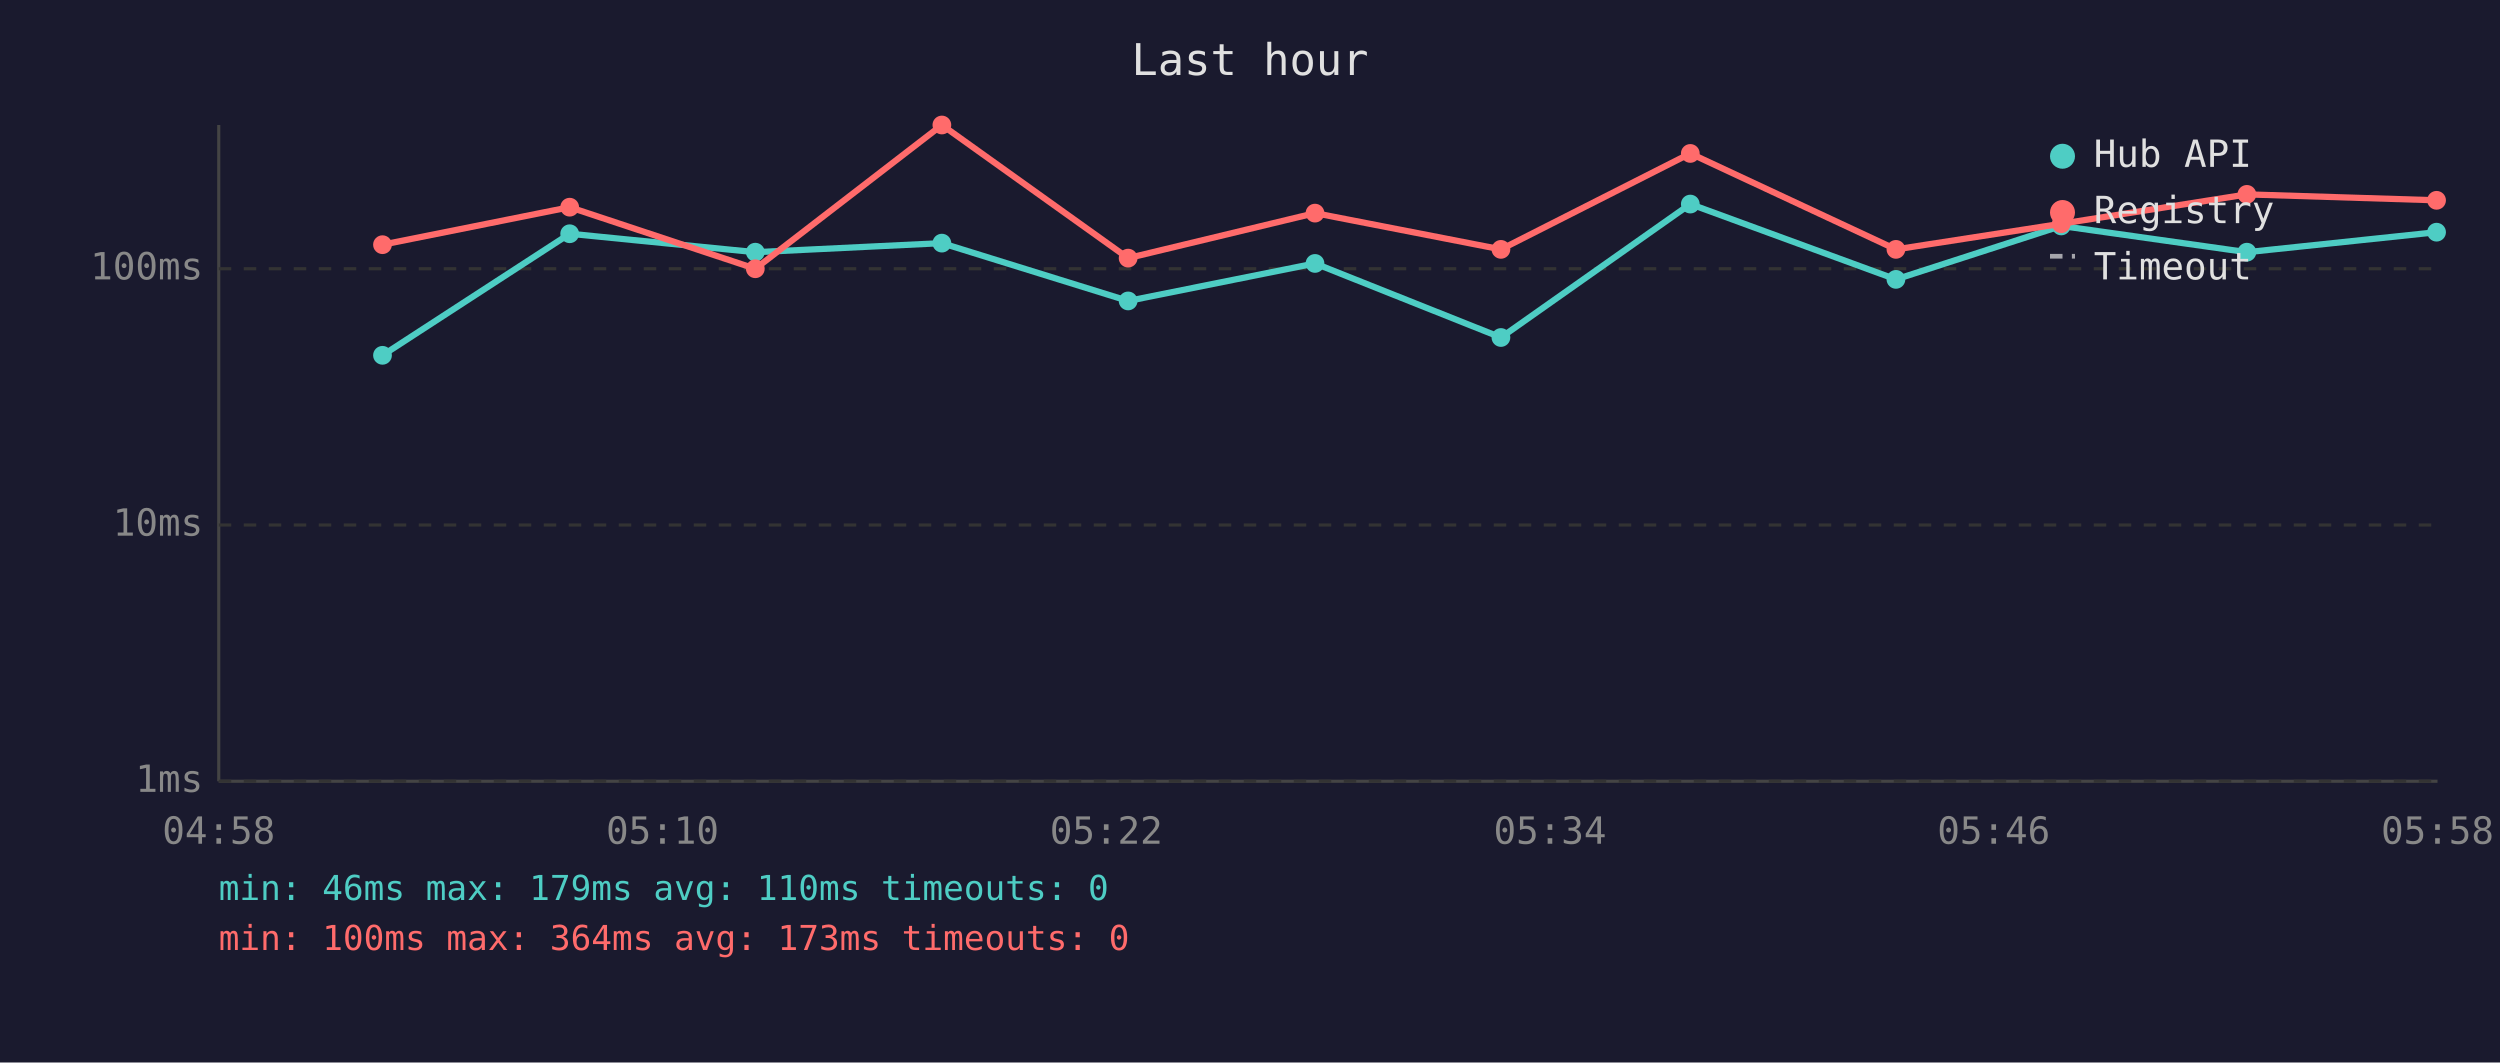
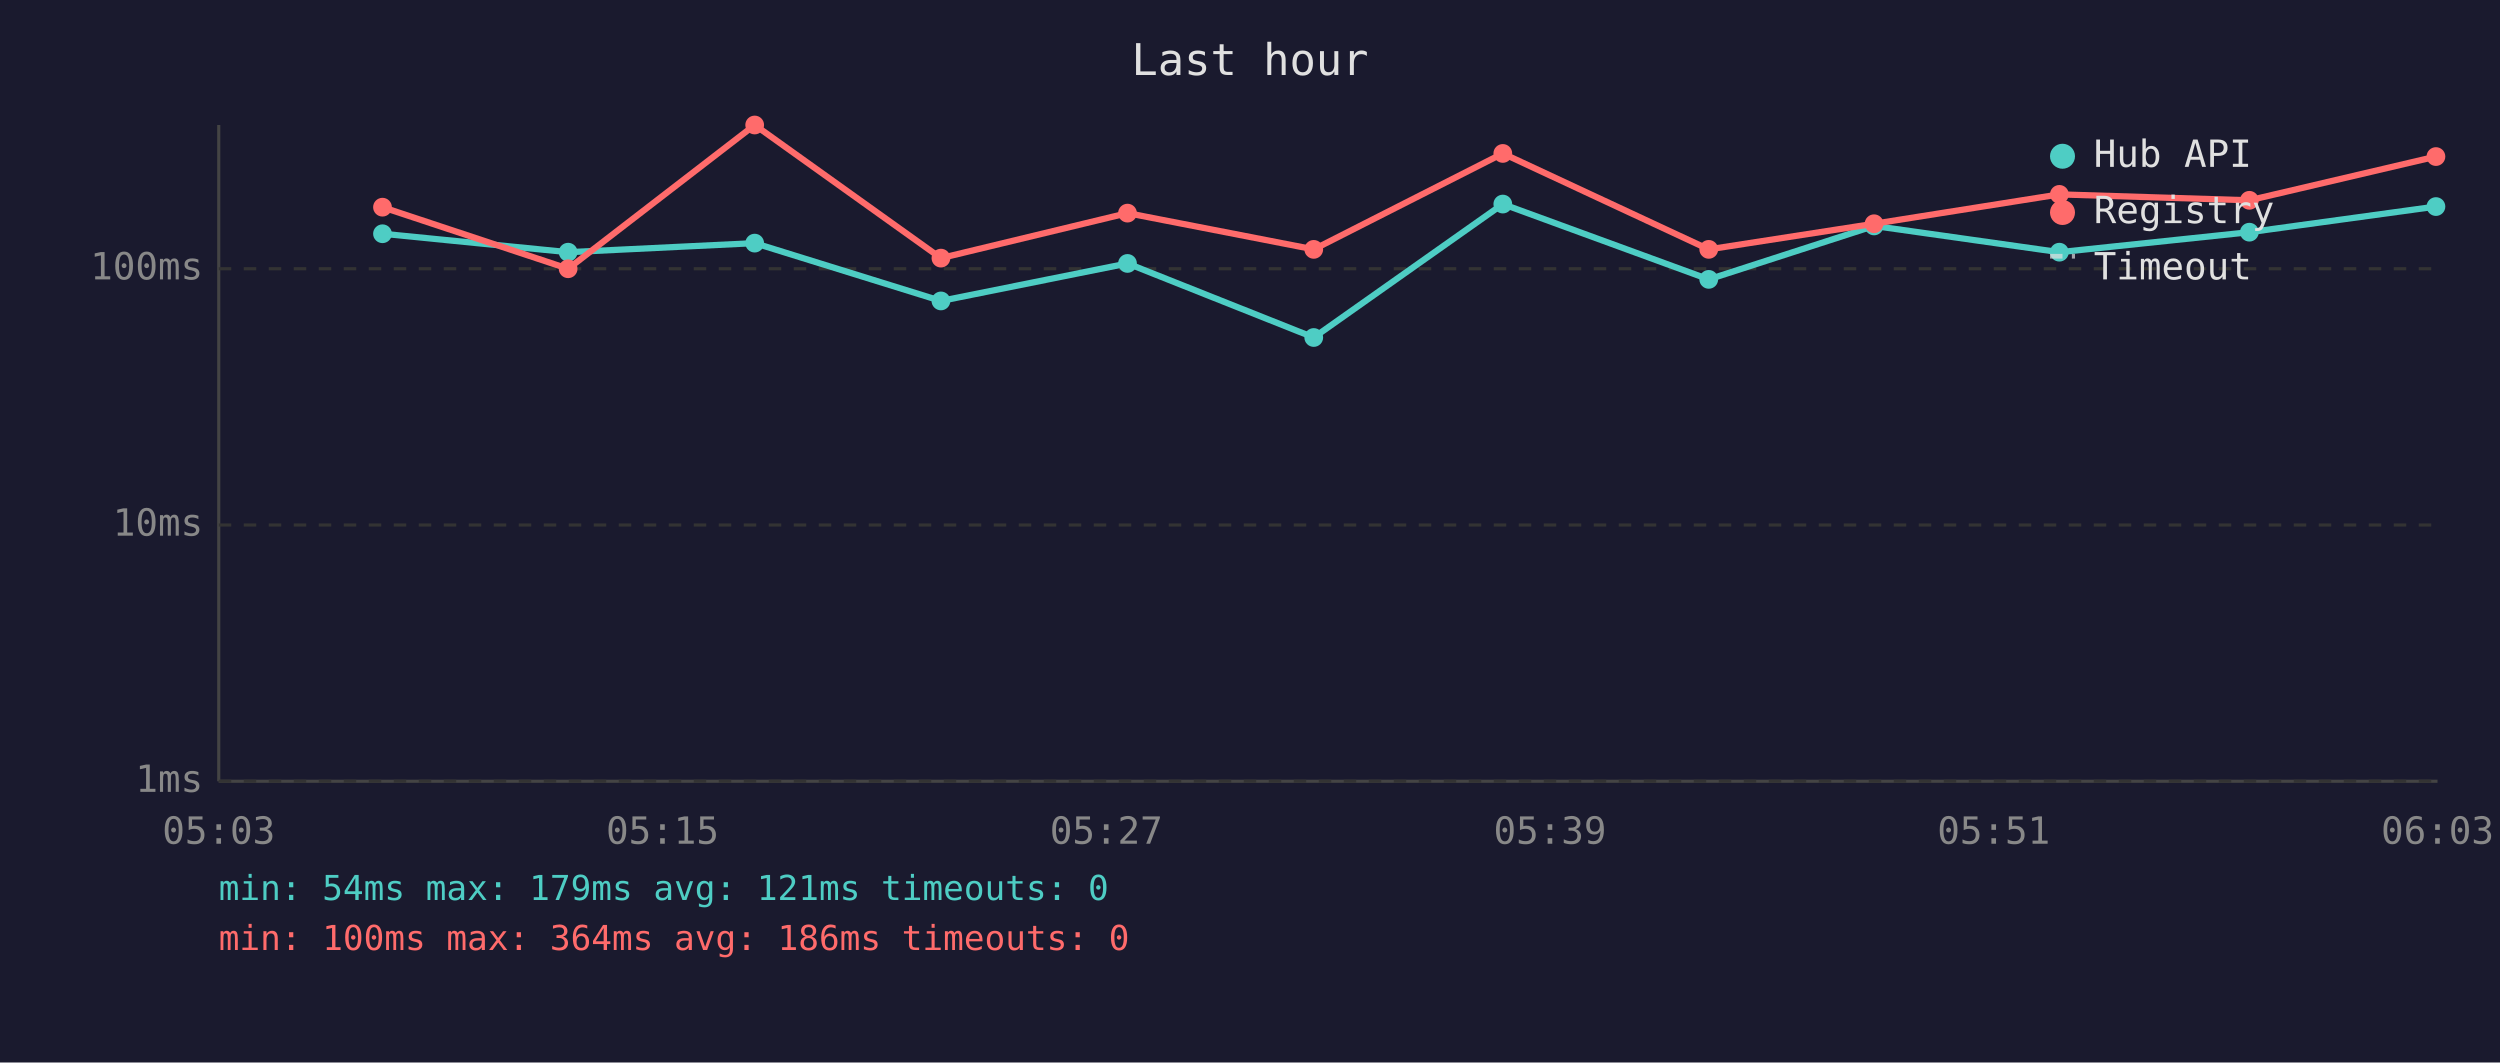
<svg xmlns="http://www.w3.org/2000/svg" viewBox="0 0 800 340" font-family="monospace" font-size="12">
  <rect width="800" height="340" fill="#1a1a2e" />
  <text x="400" y="24" fill="#e0e0e0" font-size="14" text-anchor="middle">Last hour</text>
  <line x1="70" y1="40" x2="70" y2="250" stroke="#444" stroke-width="1" />
  <line x1="70" y1="250" x2="780" y2="250" stroke="#444" stroke-width="1" />
  <line x1="70" y1="250" x2="780" y2="250" stroke="#333" stroke-width="1" stroke-dasharray="4" />
  <text x="65" y="250" fill="#888" text-anchor="end" dominant-baseline="middle">1ms</text>
  <line x1="70" y1="168" x2="780" y2="168" stroke="#333" stroke-width="1" stroke-dasharray="4" />
  <text x="65" y="168" fill="#888" text-anchor="end" dominant-baseline="middle">10ms</text>
  <line x1="70" y1="86" x2="780" y2="86" stroke="#333" stroke-width="1" stroke-dasharray="4" />
  <text x="65" y="86" fill="#888" text-anchor="end" dominant-baseline="middle">100ms</text>
-   <text x="70" y="270" fill="#888" text-anchor="middle">04:58</text>
-   <text x="212" y="270" fill="#888" text-anchor="middle">05:10</text>
-   <text x="354" y="270" fill="#888" text-anchor="middle">05:22</text>
-   <text x="496" y="270" fill="#888" text-anchor="middle">05:34</text>
-   <text x="638" y="270" fill="#888" text-anchor="middle">05:46</text>
-   <text x="780" y="270" fill="#888" text-anchor="middle">05:58</text>
-   <polyline points="122.4,113.7 182.3,74.8 241.7,80.7 301.4,77.8 361.0,96.3 420.8,84.3 480.3,108.0 540.9,65.3 606.7,89.4 659.6,72.3 719.0,80.7 779.7,74.3" fill="none" stroke="#4ecdc4" stroke-width="2" opacity="1" />
-   <circle cx="122.4" cy="113.7" r="3" fill="#4ecdc4" />
-   <circle cx="182.3" cy="74.8" r="3" fill="#4ecdc4" />
-   <circle cx="241.7" cy="80.7" r="3" fill="#4ecdc4" />
-   <circle cx="301.4" cy="77.8" r="3" fill="#4ecdc4" />
-   <circle cx="361.0" cy="96.3" r="3" fill="#4ecdc4" />
-   <circle cx="420.8" cy="84.3" r="3" fill="#4ecdc4" />
-   <circle cx="480.3" cy="108.0" r="3" fill="#4ecdc4" />
-   <circle cx="540.9" cy="65.3" r="3" fill="#4ecdc4" />
-   <circle cx="606.7" cy="89.4" r="3" fill="#4ecdc4" />
-   <circle cx="659.6" cy="72.3" r="3" fill="#4ecdc4" />
-   <circle cx="719.0" cy="80.7" r="3" fill="#4ecdc4" />
-   <circle cx="779.7" cy="74.3" r="3" fill="#4ecdc4" />
-   <polyline points="122.4,78.3 182.3,66.3 241.7,86.0 301.4,40.0 361.0,82.6 420.8,68.2 480.3,79.8 540.9,49.1 606.7,79.8 659.6,71.6 719.0,62.2 779.7,64.1" fill="none" stroke="#ff6b6b" stroke-width="2" opacity="1" />
-   <circle cx="122.4" cy="78.3" r="3" fill="#ff6b6b" />
-   <circle cx="182.3" cy="66.3" r="3" fill="#ff6b6b" />
-   <circle cx="241.7" cy="86.0" r="3" fill="#ff6b6b" />
-   <circle cx="301.4" cy="40.0" r="3" fill="#ff6b6b" />
-   <circle cx="361.0" cy="82.6" r="3" fill="#ff6b6b" />
-   <circle cx="420.8" cy="68.2" r="3" fill="#ff6b6b" />
-   <circle cx="480.3" cy="79.8" r="3" fill="#ff6b6b" />
-   <circle cx="540.9" cy="49.1" r="3" fill="#ff6b6b" />
-   <circle cx="606.7" cy="79.8" r="3" fill="#ff6b6b" />
-   <circle cx="659.6" cy="71.6" r="3" fill="#ff6b6b" />
-   <circle cx="719.0" cy="62.2" r="3" fill="#ff6b6b" />
-   <circle cx="779.7" cy="64.1" r="3" fill="#ff6b6b" />
+   <text x="70" y="270" fill="#888" text-anchor="middle">05:03</text>
+   <text x="212" y="270" fill="#888" text-anchor="middle">05:15</text>
+   <text x="354" y="270" fill="#888" text-anchor="middle">05:27</text>
+   <text x="496" y="270" fill="#888" text-anchor="middle">05:39</text>
+   <text x="638" y="270" fill="#888" text-anchor="middle">05:51</text>
+   <text x="780" y="270" fill="#888" text-anchor="middle">06:03</text>
+   <polyline points="122.4,74.8 181.8,80.7 241.5,77.8 301.1,96.3 360.8,84.3 420.4,108.0 480.9,65.3 546.8,89.4 599.7,72.3 659.0,80.7 719.8,74.3 779.5,66.1" fill="none" stroke="#4ecdc4" stroke-width="2" opacity="1" />
+   <circle cx="122.4" cy="74.8" r="3" fill="#4ecdc4" />
+   <circle cx="181.8" cy="80.7" r="3" fill="#4ecdc4" />
+   <circle cx="241.5" cy="77.8" r="3" fill="#4ecdc4" />
+   <circle cx="301.1" cy="96.3" r="3" fill="#4ecdc4" />
+   <circle cx="360.8" cy="84.3" r="3" fill="#4ecdc4" />
+   <circle cx="420.4" cy="108.0" r="3" fill="#4ecdc4" />
+   <circle cx="480.9" cy="65.3" r="3" fill="#4ecdc4" />
+   <circle cx="546.8" cy="89.4" r="3" fill="#4ecdc4" />
+   <circle cx="599.7" cy="72.3" r="3" fill="#4ecdc4" />
+   <circle cx="659.0" cy="80.7" r="3" fill="#4ecdc4" />
+   <circle cx="719.8" cy="74.3" r="3" fill="#4ecdc4" />
+   <circle cx="779.5" cy="66.1" r="3" fill="#4ecdc4" />
+   <polyline points="122.4,66.3 181.8,86.0 241.5,40.0 301.1,82.6 360.8,68.2 420.4,79.8 480.9,49.1 546.8,79.8 599.7,71.6 659.0,62.2 719.8,64.1 779.5,50.1" fill="none" stroke="#ff6b6b" stroke-width="2" opacity="1" />
+   <circle cx="122.4" cy="66.3" r="3" fill="#ff6b6b" />
+   <circle cx="181.8" cy="86.0" r="3" fill="#ff6b6b" />
+   <circle cx="241.5" cy="40.0" r="3" fill="#ff6b6b" />
+   <circle cx="301.1" cy="82.6" r="3" fill="#ff6b6b" />
+   <circle cx="360.8" cy="68.2" r="3" fill="#ff6b6b" />
+   <circle cx="420.4" cy="79.8" r="3" fill="#ff6b6b" />
+   <circle cx="480.9" cy="49.1" r="3" fill="#ff6b6b" />
+   <circle cx="546.8" cy="79.8" r="3" fill="#ff6b6b" />
+   <circle cx="599.7" cy="71.6" r="3" fill="#ff6b6b" />
+   <circle cx="659.0" cy="62.2" r="3" fill="#ff6b6b" />
+   <circle cx="719.8" cy="64.1" r="3" fill="#ff6b6b" />
+   <circle cx="779.5" cy="50.1" r="3" fill="#ff6b6b" />
  <circle cx="660" cy="50" r="4" fill="#4ecdc4" />
  <text x="670" y="50" fill="#e0e0e0" dominant-baseline="middle">Hub API</text>
  <circle cx="660" cy="68" r="4" fill="#ff6b6b" />
  <text x="670" y="68" fill="#e0e0e0" dominant-baseline="middle">Registry</text>
  <line x1="656" y1="82" x2="664" y2="82" stroke="#e0e0e0" stroke-width="1.5" stroke-dasharray="4,3" opacity="0.7" />
  <text x="670" y="86" fill="#e0e0e0" dominant-baseline="middle">Timeout</text>
-   <text x="70" y="288" fill="#4ecdc4" font-size="11">min: 46ms  max: 179ms  avg: 110ms  timeouts: 0</text>
-   <text x="70" y="304" fill="#ff6b6b" font-size="11">min: 100ms  max: 364ms  avg: 173ms  timeouts: 0</text>
+   <text x="70" y="288" fill="#4ecdc4" font-size="11">min: 54ms  max: 179ms  avg: 121ms  timeouts: 0</text>
+   <text x="70" y="304" fill="#ff6b6b" font-size="11">min: 100ms  max: 364ms  avg: 186ms  timeouts: 0</text>
</svg>
